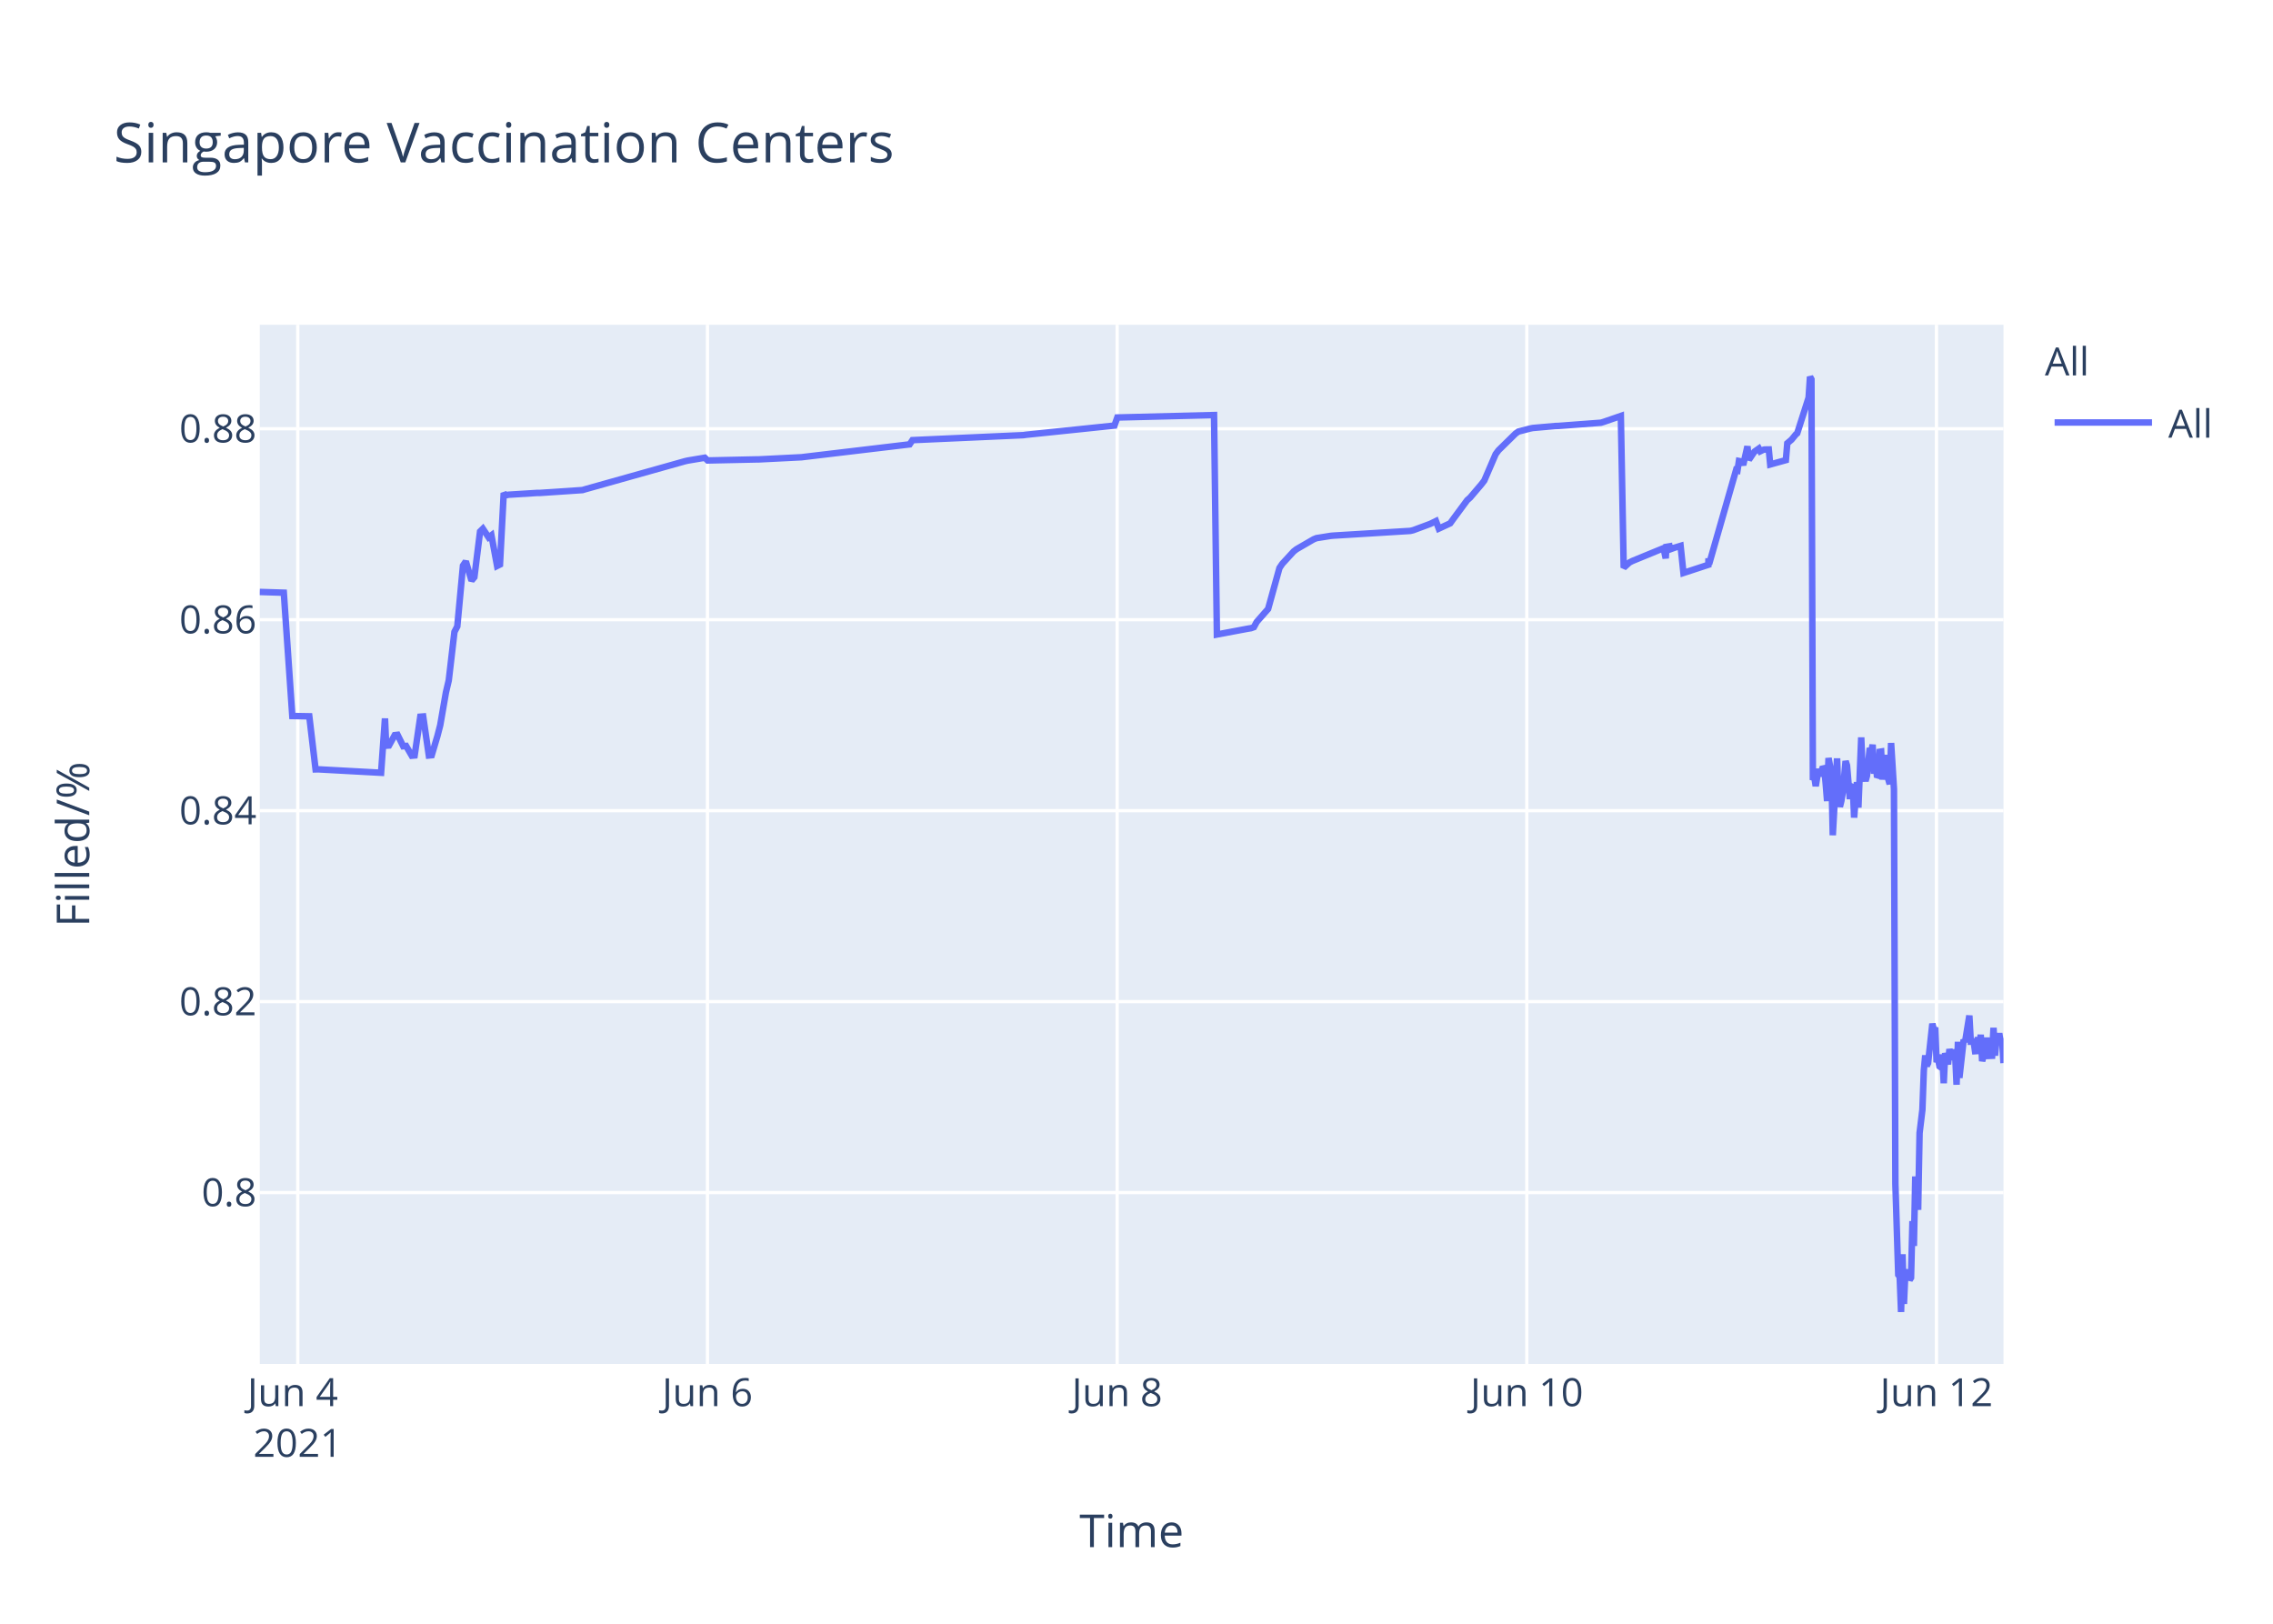
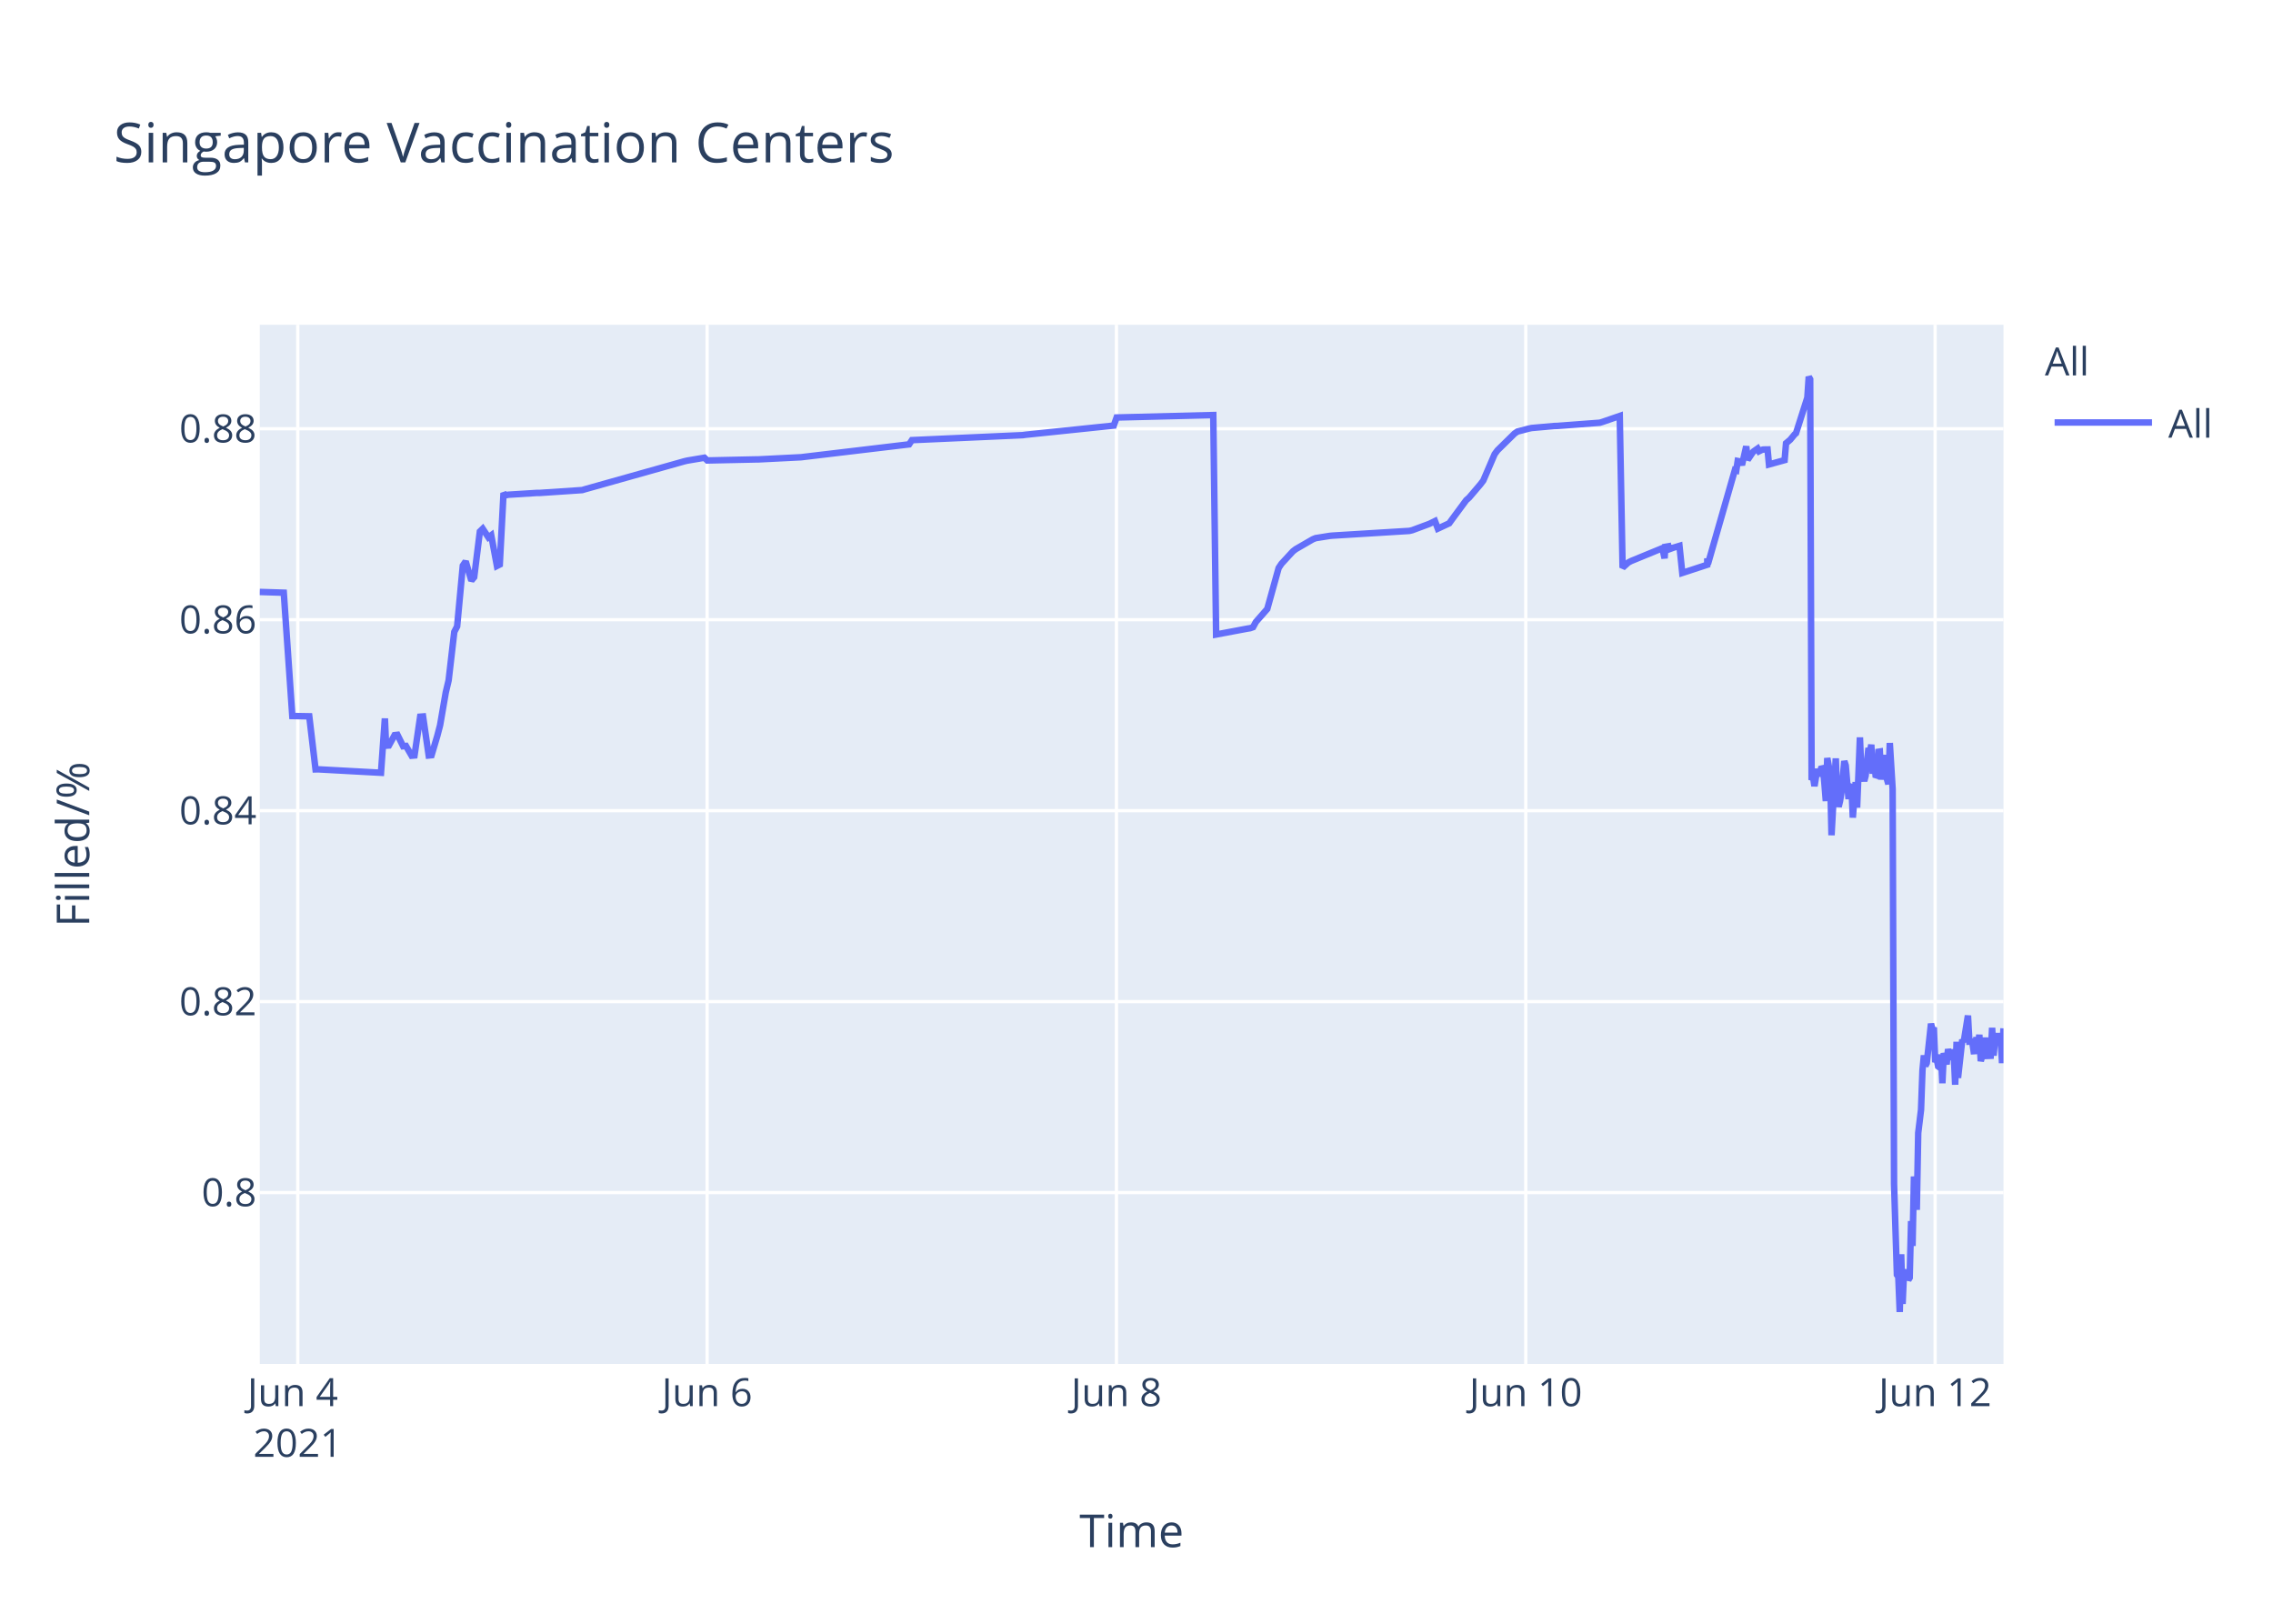
<svg xmlns="http://www.w3.org/2000/svg" class="main-svg" width="700" height="500" style="" viewBox="0 0 700 500">
  <rect x="0" y="0" width="700" height="500" style="fill: rgb(255, 255, 255); fill-opacity: 1;" />
-   <defs id="defs-b63819">
+   <defs id="defs-a33fa3">
    <g class="clips">
-       <clipPath id="clipb63819xyplot" class="plotclip">
+       <clipPath id="clipa33fa3xyplot" class="plotclip">
        <rect width="537" height="320" />
      </clipPath>
-       <clipPath class="axesclip" id="clipb63819x">
+       <clipPath class="axesclip" id="clipa33fa3x">
        <rect x="80" y="0" width="537" height="500" />
      </clipPath>
-       <clipPath class="axesclip" id="clipb63819y">
+       <clipPath class="axesclip" id="clipa33fa3y">
        <rect x="0" y="100" width="700" height="320" />
      </clipPath>
-       <clipPath class="axesclip" id="clipb63819xy">
+       <clipPath class="axesclip" id="clipa33fa3xy">
        <rect x="80" y="100" width="537" height="320" />
      </clipPath>
    </g>
    <g class="gradients" />
  </defs>
  <g class="bglayer">
    <rect class="bg" x="80" y="100" width="537" height="320" style="fill: rgb(229, 236, 246); fill-opacity: 1; stroke-width: 0;" />
  </g>
  <g class="layer-below">
    <g class="imagelayer" />
    <g class="shapelayer" />
  </g>
  <g class="cartesianlayer">
    <g class="subplot xy">
      <g class="layer-subplot">
        <g class="shapelayer" />
        <g class="imagelayer" />
      </g>
      <g class="gridlayer">
        <g class="x">
          <path class="xgrid crisp" transform="translate(91.71,0)" d="M0,100v320" style="stroke: rgb(255, 255, 255); stroke-opacity: 1; stroke-width: 1px;" />
-           <path class="xgrid crisp" transform="translate(217.87,0)" d="M0,100v320" style="stroke: rgb(255, 255, 255); stroke-opacity: 1; stroke-width: 1px;" />
-           <path class="xgrid crisp" transform="translate(344.04,0)" d="M0,100v320" style="stroke: rgb(255, 255, 255); stroke-opacity: 1; stroke-width: 1px;" />
-           <path class="xgrid crisp" transform="translate(470.2,0)" d="M0,100v320" style="stroke: rgb(255, 255, 255); stroke-opacity: 1; stroke-width: 1px;" />
-           <path class="xgrid crisp" transform="translate(596.36,0)" d="M0,100v320" style="stroke: rgb(255, 255, 255); stroke-opacity: 1; stroke-width: 1px;" />
+           <path class="xgrid crisp" transform="translate(217.76,0)" d="M0,100v320" style="stroke: rgb(255, 255, 255); stroke-opacity: 1; stroke-width: 1px;" />
+           <path class="xgrid crisp" transform="translate(343.82,0)" d="M0,100v320" style="stroke: rgb(255, 255, 255); stroke-opacity: 1; stroke-width: 1px;" />
+           <path class="xgrid crisp" transform="translate(469.88,0)" d="M0,100v320" style="stroke: rgb(255, 255, 255); stroke-opacity: 1; stroke-width: 1px;" />
+           <path class="xgrid crisp" transform="translate(595.94,0)" d="M0,100v320" style="stroke: rgb(255, 255, 255); stroke-opacity: 1; stroke-width: 1px;" />
        </g>
        <g class="y">
          <path class="ygrid crisp" transform="translate(0,367.23)" d="M80,0h537" style="stroke: rgb(255, 255, 255); stroke-opacity: 1; stroke-width: 1px;" />
          <path class="ygrid crisp" transform="translate(0,308.43)" d="M80,0h537" style="stroke: rgb(255, 255, 255); stroke-opacity: 1; stroke-width: 1px;" />
          <path class="ygrid crisp" transform="translate(0,249.63)" d="M80,0h537" style="stroke: rgb(255, 255, 255); stroke-opacity: 1; stroke-width: 1px;" />
          <path class="ygrid crisp" transform="translate(0,190.83)" d="M80,0h537" style="stroke: rgb(255, 255, 255); stroke-opacity: 1; stroke-width: 1px;" />
          <path class="ygrid crisp" transform="translate(0,132.03)" d="M80,0h537" style="stroke: rgb(255, 255, 255); stroke-opacity: 1; stroke-width: 1px;" />
        </g>
      </g>
      <g class="zerolinelayer" />
      <path class="xlines-below" />
      <path class="ylines-below" />
      <g class="overlines-below" />
      <g class="xaxislayer-below" />
      <g class="yaxislayer-below" />
      <g class="overaxes-below" />
-       <g class="plot" transform="translate(80,100)" clip-path="url('#clipb63819xyplot')">
+       <g class="plot" transform="translate(80,100)" clip-path="url('#clipa33fa3xyplot')">
        <g class="scatterlayer mlayer">
-           <g class="trace scatter trace4d703b" style="stroke-miterlimit: 2; opacity: 1;">
+           <g class="trace scatter traceecf436" style="stroke-miterlimit: 2; opacity: 1;">
            <g class="fills" />
            <g class="errorbars" />
            <g class="lines">
-               <path class="js-line" d="M0,82.28L7.4,82.51L10.02,120.48L15.25,120.57L17.19,136.92L18.01,136.9L37.36,137.96L38.56,121.23L38.93,129.62L39.8,129.56L41.56,126.37L42.43,126.27L44.18,129.79L45.06,129.7L46.81,132.71L47.69,132.63L49.44,120.69L50.32,120.62L52.07,132.64L52.95,132.55L54.7,126.68L55.57,123.32L57.33,113.21L58.2,109.51L59.95,94.58L60.83,92.89L62.58,74.17L63.46,72.87L65.21,78.78L66.09,77.73L67.84,63.68L68.71,62.82L70.47,65.47L71.34,64.83L73.09,74.27L73.97,73.83L75.13,51.83L75.72,52.53L76.6,52.34L85.36,51.79L86.24,51.79L99.38,50.91L100.25,50.65L130.92,42.03L131.79,41.83L137.05,40.95L137.93,41.79L152.82,41.47L153.7,41.46L166.84,40.8L167.71,40.69L200.13,36.83L201.01,35.53L235.17,34L236.05,33.87L263.21,31.05L264.09,28.56L293.88,27.81L294.76,95.38L304.42,93.57L305.27,93.44L306.15,93.12L307.02,91.51L309.65,88.51L310.53,87.52L314.03,74.89L314.91,73.59L318.41,69.79L319.29,69.11L324.54,66.07L325.42,65.71L329.8,65.01L330.68,64.93L354.33,63.48L355.21,63.27L360.46,61.32L361.34,60.89L362.22,60.46L363.09,62.78L366.6,61.15L367.47,59.94L371.85,54.01L372.73,53.24L376.23,49.13L377.11,47.98L380.61,39.84L381.49,38.66L386.75,33.5L387.62,32.89L391.13,31.98L392,31.8L399.01,31.18L399.89,31.16L413.03,30.17L413.91,29.9L419.16,28.09L420.04,74.81L421.79,73.22L422.67,72.76L431.43,69.16L432.31,68.8L432.98,71.93L433.18,68.39L434.02,68.25L434.06,69.25L434.89,67.95L434.94,68.94L435.81,68.62L437.56,68.09L438.44,76.43L446.11,73.91L446.14,72.31L446.19,72.03L446.33,73.74L454.65,44.74L455.08,44.87L455.53,41.95L456.4,42.12L456.84,43.2L458.15,37.43L458.59,41.6L459.9,39.66L460.34,39.05L461.66,38.13L462.09,38.96L462.97,38.53L463.41,38.42L464.72,38.4L465.16,43.02L469.98,41.69L470.42,36.5L471.29,35.76L471.73,35.39L473.04,33.79L473.48,33.41L476.99,22.43L477.42,16L477.86,16.8L478.3,140.18L478.74,139.22L479.18,142.07L480.05,136.79L480.49,138.99L481.37,136.15L481.81,136.63L482.24,141.25L482.68,146.68L483.12,133.42L484,138.09L484.43,157.2L485.75,133.53L486.19,145.44L486.62,148.42L487.06,146.68L487.5,144.02L488.38,134.36L488.81,135.71L489.69,146.05L490.13,142.1L490.57,141.74L491,151.77L491.88,140.84L492.32,148.68L493.19,127.07L493.63,137.58L494.51,140.49L494.95,138.92L495.82,130.34L496.26,131.67L496.7,129.31L497.14,138.25L497.58,134.05L498.01,138.68L498.45,138.81L498.89,131.49L499.33,131.42L499.77,140.05L500.64,132.48L501.08,138.41L501.96,141.46L502.39,128.79L503.27,142.96L503.71,264.58L504.59,292.55L505.03,293.12L505.46,304L505.9,286.22L506.34,301.52L506.78,291.75L507.21,292.1L507.65,291.07L508.09,294.16L508.53,293.46L508.97,276.02L509.4,283.67L509.84,262.28L510.72,272.54L511.16,248.89L512.03,241.71L512.47,229.6L512.91,224.98L513.35,228.24L513.78,227.36L515.1,215.22L515.54,217.06L515.97,216.4L516.41,227.08L516.85,226.08L517.29,228.38L517.73,228.68L518.16,224.72L518.6,233.57L519.04,224.28L519.92,227.75L520.36,223.07L521.23,226.33L521.67,223.26L522.11,224.52L522.55,234.01L522.98,220.81L523.42,231.91L524.74,220.15L525.17,220.86L526.49,212.72L526.93,220.76L527.8,220.72L528.24,223.7L528.68,223.67L529.12,219.37L529.55,223.08L529.99,218.62L530.43,226.76L530.87,225.2L531.31,224.19L531.75,219.51L532.18,225.16L533.5,225.11L533.93,216.49L534.37,225.05L534.81,220.43L535.25,220.57L535.69,218.19L536.13,220.92L536.57,219.84L537,227.36" style="vector-effect: non-scaling-stroke; fill: none; stroke: rgb(99, 110, 250); stroke-opacity: 1; stroke-width: 2px; opacity: 1;" />
+               <path class="js-line" d="M0,82.28L7.39,82.51L10.02,120.48L15.24,120.57L17.18,136.92L17.99,136.9L37.33,137.96L38.53,121.23L38.9,129.62L39.77,129.56L41.52,126.37L42.4,126.27L44.15,129.79L45.02,129.7L46.77,132.71L47.65,132.63L49.4,120.69L50.28,120.62L52.03,132.64L52.9,132.55L54.65,126.68L55.53,123.32L57.28,113.21L58.16,109.51L59.9,94.58L60.78,92.89L62.53,74.17L63.41,72.87L65.16,78.78L66.03,77.73L67.78,63.68L68.66,62.82L70.41,65.47L71.28,64.83L73.04,74.27L73.91,73.83L75.07,51.83L75.66,52.53L76.54,52.34L85.29,51.79L86.17,51.79L99.3,50.91L100.17,50.65L130.81,42.03L131.69,41.83L136.94,40.95L137.82,41.79L152.7,41.47L153.57,41.46L166.7,40.8L167.58,40.69L199.97,36.83L200.84,35.53L234.98,34L235.86,33.87L263,31.05L263.88,28.56L293.64,27.81L294.52,95.38L304.17,93.57L305.02,93.44L305.9,93.12L306.77,91.51L309.4,88.51L310.27,87.52L313.78,74.89L314.65,73.59L318.15,69.79L319.03,69.11L324.28,66.07L325.16,65.71L329.53,65.01L330.41,64.93L354.04,63.48L354.92,63.27L360.17,61.32L361.04,60.89L361.92,60.46L362.8,62.78L366.3,61.15L367.17,59.94L371.55,54.01L372.43,53.24L375.93,49.13L376.8,47.98L380.3,39.84L381.18,38.66L386.43,33.5L387.31,32.89L390.81,31.98L391.68,31.8L398.69,31.18L399.56,31.16L412.69,30.17L413.57,29.9L418.82,28.09L419.7,74.81L421.45,73.22L422.32,72.76L431.08,69.16L431.95,68.8L432.63,71.93L432.83,68.39L433.66,68.25L433.71,69.25L434.54,67.95L434.58,68.94L435.45,68.62L437.21,68.09L438.08,76.43L445.75,73.91L445.78,72.31L445.82,72.03L445.96,73.74L454.28,44.74L454.71,44.87L455.15,41.95L456.03,42.12L456.46,43.2L457.78,37.43L458.22,41.6L459.53,39.66L459.97,39.05L461.28,38.13L461.72,38.96L462.59,38.53L463.03,38.42L464.35,38.4L464.78,43.02L469.6,41.69L470.03,36.5L470.91,35.76L471.34,35.39L472.66,33.79L473.1,33.41L476.6,22.43L477.03,16L477.47,16.8L477.91,140.18L478.35,139.22L478.79,142.07L479.66,136.79L480.1,138.99L480.98,136.15L481.42,136.63L481.85,141.25L482.29,146.68L482.73,133.42L483.6,138.09L484.04,157.2L485.35,133.53L485.79,145.44L486.23,148.42L486.66,146.68L487.1,144.02L487.98,134.36L488.42,135.71L489.29,146.05L489.73,142.1L490.17,141.74L490.6,151.77L491.48,140.84L491.92,148.68L492.79,127.07L493.23,137.58L494.11,140.49L494.54,138.92L495.42,130.34L495.86,131.67L496.29,129.31L496.73,138.25L497.17,134.05L497.61,138.68L498.05,138.81L498.48,131.49L498.92,131.42L499.36,140.05L500.23,132.48L500.67,138.41L501.55,141.46L501.99,128.79L502.86,142.96L503.3,264.58L504.18,292.55L504.61,293.12L505.05,304L505.49,286.22L505.93,301.52L506.36,291.75L506.8,292.1L507.24,291.07L507.68,294.16L508.11,293.46L508.55,276.02L508.99,283.67L509.43,262.28L510.3,272.54L510.74,248.89L511.61,241.71L512.05,229.6L512.49,224.98L512.93,228.24L513.37,227.36L514.68,215.22L515.12,217.06L515.55,216.4L515.99,227.08L516.43,226.08L516.87,228.38L517.31,228.68L517.74,224.72L518.18,233.57L518.62,224.28L519.49,227.75L519.93,223.07L520.81,226.33L521.25,223.26L521.68,224.52L522.12,234.01L522.56,220.81L523,231.91L524.31,220.15L524.75,220.86L526.06,212.72L526.5,220.76L527.37,220.72L527.81,223.7L528.25,223.67L528.68,219.37L529.12,223.08L529.56,218.62L530,226.76L530.44,225.2L530.87,224.19L531.31,219.51L531.75,225.16L533.06,225.11L533.5,216.49L533.94,225.05L534.38,220.43L534.81,220.57L535.25,218.19L535.69,220.92L536.13,219.84L536.56,227.36L537,216.65" style="vector-effect: non-scaling-stroke; fill: none; stroke: rgb(99, 110, 250); stroke-opacity: 1; stroke-width: 2px; opacity: 1;" />
            </g>
            <g class="points" />
            <g class="text" />
          </g>
        </g>
      </g>
      <g class="overplot" />
      <path class="xlines-above crisp" d="M0,0" style="fill: none;" />
      <path class="ylines-above crisp" d="M0,0" style="fill: none;" />
      <g class="overlines-above" />
      <g class="xaxislayer-above">
        <g class="xtick">
          <text text-anchor="middle" x="0" y="433" transform="translate(91.71,0)" style="font-family: 'Open Sans', verdana, arial, sans-serif; font-size: 12px; fill: rgb(42, 63, 95); fill-opacity: 1; white-space: pre;">
            <tspan class="line" dy="0em" x="0" y="433">Jun 4</tspan>
            <tspan class="line" dy="1.3em" x="0" y="433">2021</tspan>
          </text>
        </g>
        <g class="xtick">
-           <text text-anchor="middle" x="0" y="433" transform="translate(217.87,0)" style="font-family: 'Open Sans', verdana, arial, sans-serif; font-size: 12px; fill: rgb(42, 63, 95); fill-opacity: 1; white-space: pre;">Jun 6</text>
+           <text text-anchor="middle" x="0" y="433" transform="translate(217.76,0)" style="font-family: 'Open Sans', verdana, arial, sans-serif; font-size: 12px; fill: rgb(42, 63, 95); fill-opacity: 1; white-space: pre;">Jun 6</text>
        </g>
        <g class="xtick">
-           <text text-anchor="middle" x="0" y="433" transform="translate(344.04,0)" style="font-family: 'Open Sans', verdana, arial, sans-serif; font-size: 12px; fill: rgb(42, 63, 95); fill-opacity: 1; white-space: pre;">Jun 8</text>
+           <text text-anchor="middle" x="0" y="433" transform="translate(343.82,0)" style="font-family: 'Open Sans', verdana, arial, sans-serif; font-size: 12px; fill: rgb(42, 63, 95); fill-opacity: 1; white-space: pre;">Jun 8</text>
        </g>
        <g class="xtick">
-           <text text-anchor="middle" x="0" y="433" transform="translate(470.2,0)" style="font-family: 'Open Sans', verdana, arial, sans-serif; font-size: 12px; fill: rgb(42, 63, 95); fill-opacity: 1; white-space: pre;">Jun 10</text>
+           <text text-anchor="middle" x="0" y="433" transform="translate(469.88,0)" style="font-family: 'Open Sans', verdana, arial, sans-serif; font-size: 12px; fill: rgb(42, 63, 95); fill-opacity: 1; white-space: pre;">Jun 10</text>
        </g>
        <g class="xtick">
-           <text text-anchor="middle" x="0" y="433" transform="translate(596.36,0)" style="font-family: 'Open Sans', verdana, arial, sans-serif; font-size: 12px; fill: rgb(42, 63, 95); fill-opacity: 1; white-space: pre;">Jun 12</text>
+           <text text-anchor="middle" x="0" y="433" transform="translate(595.94,0)" style="font-family: 'Open Sans', verdana, arial, sans-serif; font-size: 12px; fill: rgb(42, 63, 95); fill-opacity: 1; white-space: pre;">Jun 12</text>
        </g>
      </g>
      <g class="yaxislayer-above">
        <g class="ytick">
          <text text-anchor="end" x="79" y="4.2" transform="translate(0,367.23)" style="font-family: 'Open Sans', verdana, arial, sans-serif; font-size: 12px; fill: rgb(42, 63, 95); fill-opacity: 1; white-space: pre;">0.8</text>
        </g>
        <g class="ytick">
          <text text-anchor="end" x="79" y="4.2" transform="translate(0,308.43)" style="font-family: 'Open Sans', verdana, arial, sans-serif; font-size: 12px; fill: rgb(42, 63, 95); fill-opacity: 1; white-space: pre;">0.82</text>
        </g>
        <g class="ytick">
          <text text-anchor="end" x="79" y="4.2" transform="translate(0,249.63)" style="font-family: 'Open Sans', verdana, arial, sans-serif; font-size: 12px; fill: rgb(42, 63, 95); fill-opacity: 1; white-space: pre;">0.84</text>
        </g>
        <g class="ytick">
          <text text-anchor="end" x="79" y="4.2" transform="translate(0,190.83)" style="font-family: 'Open Sans', verdana, arial, sans-serif; font-size: 12px; fill: rgb(42, 63, 95); fill-opacity: 1; white-space: pre;">0.86</text>
        </g>
        <g class="ytick">
          <text text-anchor="end" x="79" y="4.2" transform="translate(0,132.03)" style="font-family: 'Open Sans', verdana, arial, sans-serif; font-size: 12px; fill: rgb(42, 63, 95); fill-opacity: 1; white-space: pre;">0.88</text>
        </g>
      </g>
      <g class="overaxes-above" />
    </g>
  </g>
  <g class="polarlayer" />
  <g class="ternarylayer" />
  <g class="geolayer" />
  <g class="funnelarealayer" />
  <g class="pielayer" />
  <g class="treemaplayer" />
  <g class="sunburstlayer" />
  <g class="glimages" />
-   <defs id="topdefs-b63819">
+   <defs id="topdefs-a33fa3">
    <g class="clips" />
-     <clipPath id="legendb63819">
+     <clipPath id="legenda33fa3">
      <rect width="60" height="45" x="0" y="0" />
    </clipPath>
  </defs>
  <g class="layer-above">
    <g class="imagelayer" />
    <g class="shapelayer" />
  </g>
  <g class="infolayer">
    <g class="legend" pointer-events="all" transform="translate(627.74,100)">
      <rect class="bg" shape-rendering="crispEdges" width="60" height="45" x="0" y="0" style="stroke: rgb(68, 68, 68); stroke-opacity: 1; fill: rgb(255, 255, 255); fill-opacity: 1; stroke-width: 0px;" />
-       <g class="scrollbox" transform="" clip-path="url('#legendb63819')">
+       <g class="scrollbox" transform="" clip-path="url('#legenda33fa3')">
        <text class="legendtitletext" text-anchor="start" x="2" y="15.6" style="font-family: 'Open Sans', verdana, arial, sans-serif; font-size: 12px; fill: rgb(42, 63, 95); fill-opacity: 1; white-space: pre;">All</text>
        <g class="groups" transform="">
          <g class="traces" transform="translate(0,30.1)" style="opacity: 1;">
            <text class="legendtext" text-anchor="start" x="40" y="4.68" style="font-family: 'Open Sans', verdana, arial, sans-serif; font-size: 12px; fill: rgb(42, 63, 95); fill-opacity: 1; white-space: pre;">All</text>
            <g class="layers" style="opacity: 1;">
              <g class="legendfill" />
              <g class="legendlines">
                <path class="js-line" d="M5,0h30" style="fill: none; stroke: rgb(99, 110, 250); stroke-opacity: 1; stroke-width: 2px;" />
              </g>
              <g class="legendsymbols">
                <g class="legendpoints" />
              </g>
            </g>
            <rect class="legendtoggle" x="0" y="-9.5" width="54.891" height="19" style="fill: rgb(0, 0, 0); fill-opacity: 0;" />
          </g>
        </g>
      </g>
      <rect class="scrollbar" rx="20" ry="3" width="0" height="0" x="0" y="0" style="fill: rgb(128, 139, 164); fill-opacity: 1;" />
    </g>
    <g class="g-gtitle">
      <text class="gtitle" x="35" y="50" text-anchor="start" dy="0em" style="font-family: 'Open Sans', verdana, arial, sans-serif; font-size: 17px; fill: rgb(42, 63, 95); opacity: 1; font-weight: normal; white-space: pre;">Singapore Vaccination Centers</text>
    </g>
    <g class="g-xtitle">
      <text class="xtitle" x="348.5" y="476.409" text-anchor="middle" style="font-family: 'Open Sans', verdana, arial, sans-serif; font-size: 14px; fill: rgb(42, 63, 95); opacity: 1; font-weight: normal; white-space: pre;">Time</text>
    </g>
    <g class="g-ytitle">
      <text class="ytitle" transform="rotate(-90,27.48125,260)" x="27.481" y="260" text-anchor="middle" style="font-family: 'Open Sans', verdana, arial, sans-serif; font-size: 14px; fill: rgb(42, 63, 95); opacity: 1; font-weight: normal; white-space: pre;">Filled/%</text>
    </g>
  </g>
</svg>
